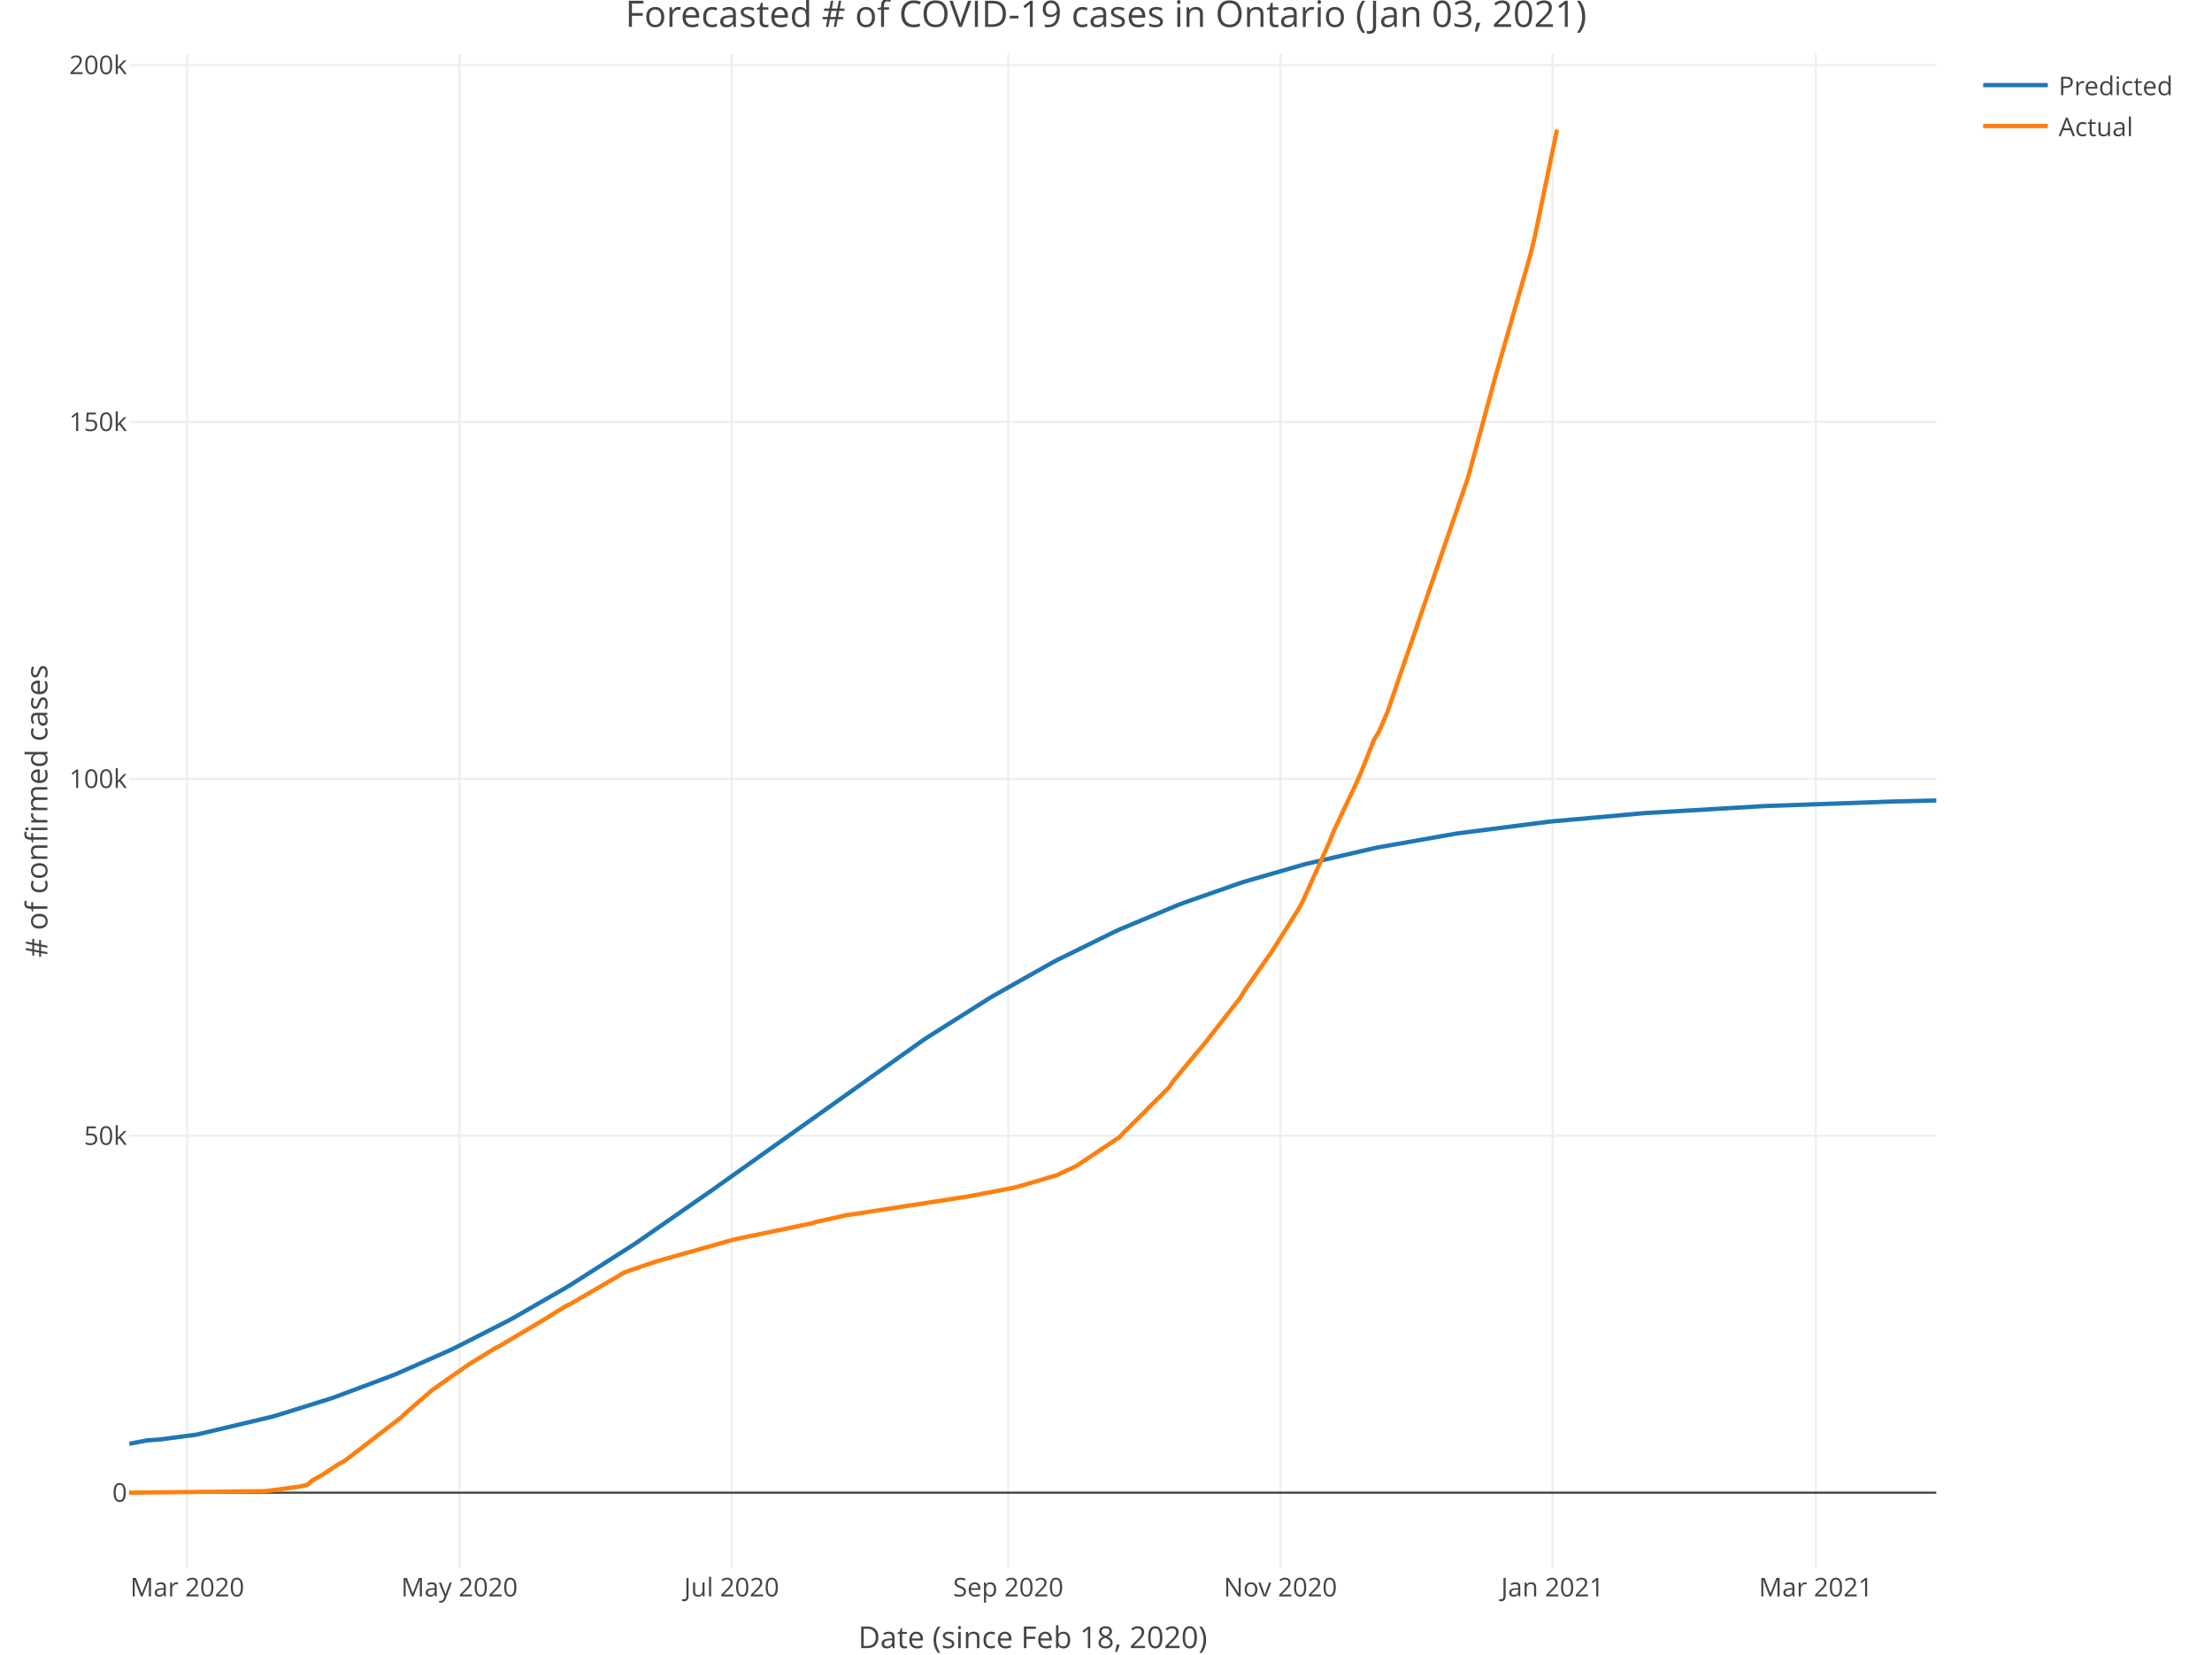
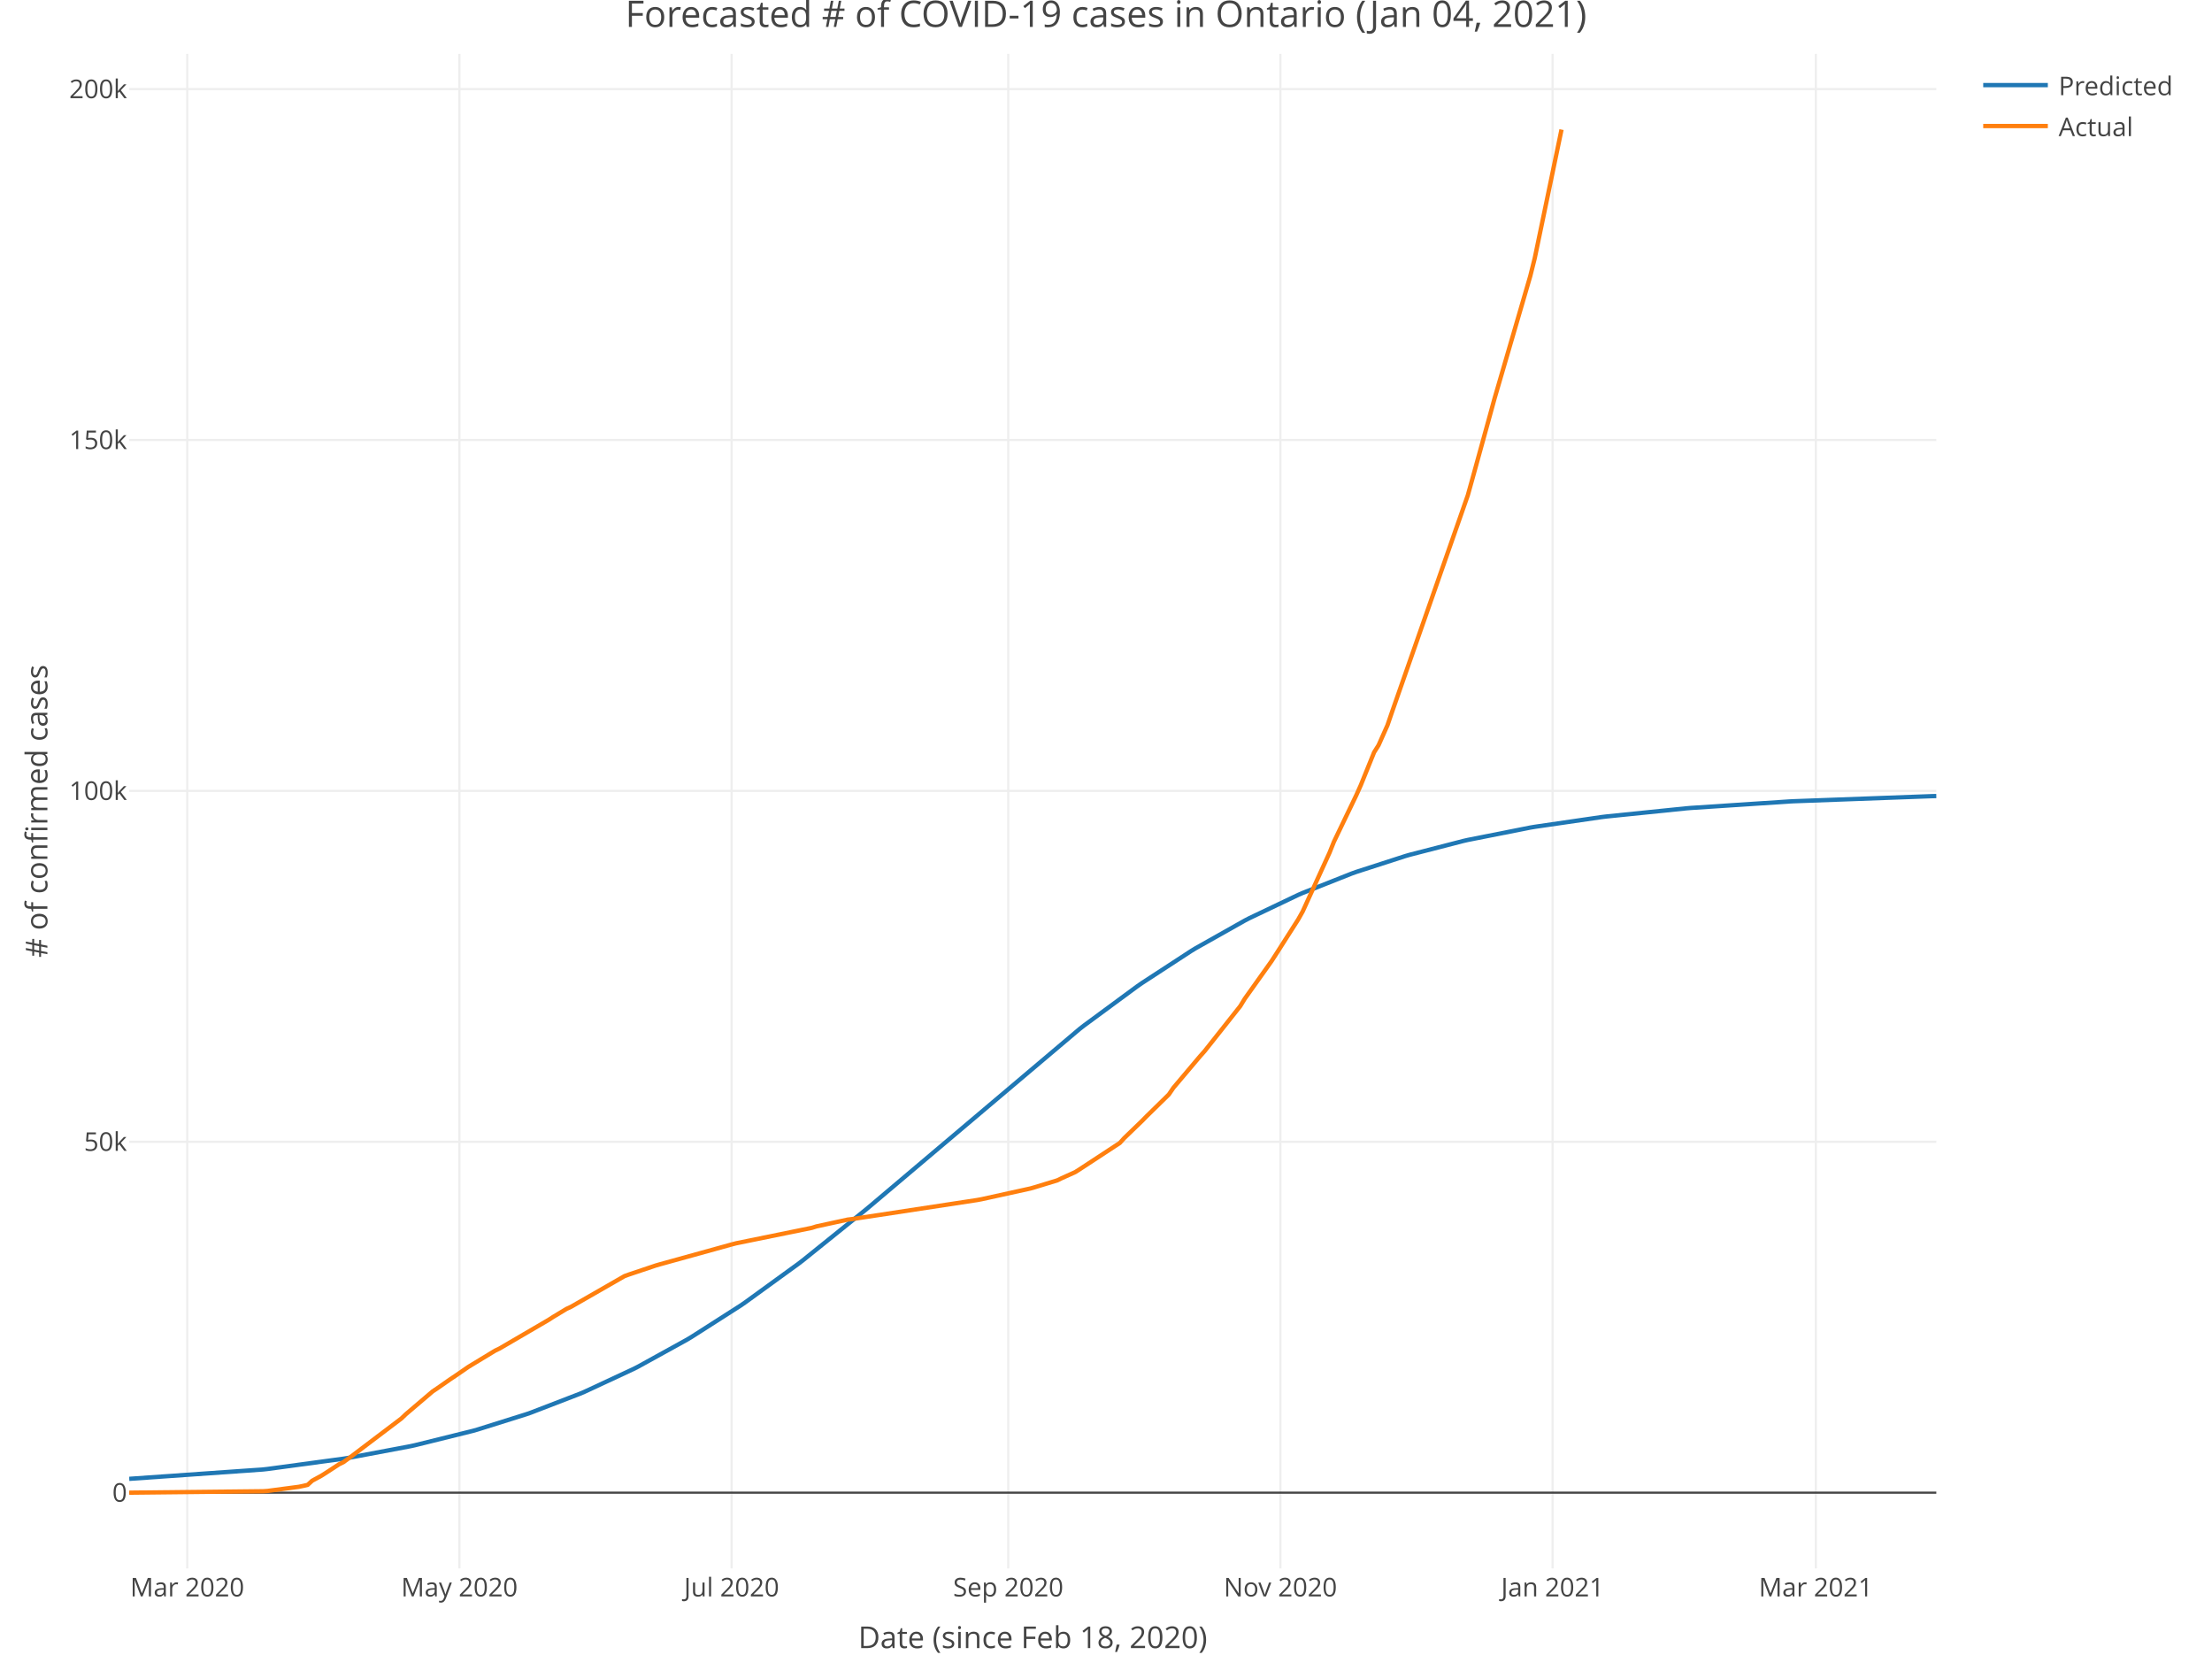
<svg xmlns="http://www.w3.org/2000/svg" class="main-svg" width="1027" height="768" style="" viewBox="0 0 1027 768">
  <rect x="0" y="0" width="1027" height="768" style="fill: rgb(255, 255, 255); fill-opacity: 1;" />
-   <defs id="defs-69d50c">
+   <defs id="defs-bbbe25">
    <g class="clips">
-       <clipPath id="clip69d50cxyplot" class="plotclip">
+       <clipPath id="clipbbbe25xyplot" class="plotclip">
        <rect width="839" height="703" />
      </clipPath>
-       <clipPath class="axesclip" id="clip69d50cx">
+       <clipPath class="axesclip" id="clipbbbe25x">
        <rect x="60" y="0" width="839" height="768" />
      </clipPath>
-       <clipPath class="axesclip" id="clip69d50cy">
+       <clipPath class="axesclip" id="clipbbbe25y">
        <rect x="0" y="25" width="1027" height="703" />
      </clipPath>
-       <clipPath class="axesclip" id="clip69d50cxy">
+       <clipPath class="axesclip" id="clipbbbe25xy">
        <rect x="60" y="25" width="839" height="703" />
      </clipPath>
    </g>
    <g class="gradients" />
  </defs>
  <g class="bglayer" />
  <g class="layer-below">
    <g class="imagelayer" />
    <g class="shapelayer" />
  </g>
  <g class="cartesianlayer">
    <g class="subplot xy">
      <g class="layer-subplot">
        <g class="shapelayer" />
        <g class="imagelayer" />
      </g>
      <g class="gridlayer">
        <g class="x">
          <path class="xgrid crisp" transform="translate(86.93,0)" d="M0,25v703" style="stroke: rgb(238, 238, 238); stroke-opacity: 1; stroke-width: 1px;" />
          <path class="xgrid crisp" transform="translate(213.3,0)" d="M0,25v703" style="stroke: rgb(238, 238, 238); stroke-opacity: 1; stroke-width: 1px;" />
          <path class="xgrid crisp" transform="translate(339.67,0)" d="M0,25v703" style="stroke: rgb(238, 238, 238); stroke-opacity: 1; stroke-width: 1px;" />
          <path class="xgrid crisp" transform="translate(468.11,0)" d="M0,25v703" style="stroke: rgb(238, 238, 238); stroke-opacity: 1; stroke-width: 1px;" />
          <path class="xgrid crisp" transform="translate(594.47,0)" d="M0,25v703" style="stroke: rgb(238, 238, 238); stroke-opacity: 1; stroke-width: 1px;" />
          <path class="xgrid crisp" transform="translate(720.84,0)" d="M0,25v703" style="stroke: rgb(238, 238, 238); stroke-opacity: 1; stroke-width: 1px;" />
          <path class="xgrid crisp" transform="translate(843.07,0)" d="M0,25v703" style="stroke: rgb(238, 238, 238); stroke-opacity: 1; stroke-width: 1px;" />
        </g>
        <g class="y">
-           <path class="ygrid crisp" transform="translate(0,527.19)" d="M60,0h839" style="stroke: rgb(238, 238, 238); stroke-opacity: 1; stroke-width: 1px;" />
-           <path class="ygrid crisp" transform="translate(0,361.53)" d="M60,0h839" style="stroke: rgb(238, 238, 238); stroke-opacity: 1; stroke-width: 1px;" />
-           <path class="ygrid crisp" transform="translate(0,195.87)" d="M60,0h839" style="stroke: rgb(238, 238, 238); stroke-opacity: 1; stroke-width: 1px;" />
-           <path class="ygrid crisp" transform="translate(0,30.2)" d="M60,0h839" style="stroke: rgb(238, 238, 238); stroke-opacity: 1; stroke-width: 1px;" />
+           <path class="ygrid crisp" transform="translate(0,529.98)" d="M60,0h839" style="stroke: rgb(238, 238, 238); stroke-opacity: 1; stroke-width: 1px;" />
+           <path class="ygrid crisp" transform="translate(0,367.11)" d="M60,0h839" style="stroke: rgb(238, 238, 238); stroke-opacity: 1; stroke-width: 1px;" />
+           <path class="ygrid crisp" transform="translate(0,204.23)" d="M60,0h839" style="stroke: rgb(238, 238, 238); stroke-opacity: 1; stroke-width: 1px;" />
+           <path class="ygrid crisp" transform="translate(0,41.36)" d="M60,0h839" style="stroke: rgb(238, 238, 238); stroke-opacity: 1; stroke-width: 1px;" />
        </g>
      </g>
      <g class="zerolinelayer">
        <path class="yzl zl crisp" transform="translate(0,692.85)" d="M60,0h839" style="stroke: rgb(68, 68, 68); stroke-opacity: 1; stroke-width: 1px;" />
      </g>
      <path class="xlines-below" />
      <path class="ylines-below" />
      <g class="overlines-below" />
      <g class="xaxislayer-below" />
      <g class="yaxislayer-below" />
      <g class="overaxes-below" />
-       <g class="plot" transform="translate(60, 25)" clip-path="url('#clip69d50cxyplot')">
+       <g class="plot" transform="translate(60, 25)" clip-path="url('#clipbbbe25xyplot')">
        <g class="scatterlayer mlayer">
-           <g class="trace scatter trace10afc4" style="stroke-miterlimit: 2; opacity: 1;">
+           <g class="trace scatter traced10b77" style="stroke-miterlimit: 2; opacity: 1;">
            <g class="fills" />
            <g class="errorbars" />
            <g class="lines">
-               <path class="js-line" d="M0,645.18L8.29,643.56L14.5,643.13L31.07,640.93L33.15,640.46L66.29,632.6L68.36,632.01L93.22,624.26L95.29,623.55L122.22,613.46L124.3,612.61L149.16,601.62L151.23,600.63L176.09,587.97L178.16,586.84L203.02,572.54L205.09,571.28L234.09,552.76L236.16,551.37L271.38,526.9L273.45,525.41L368.75,457.71L370.82,456.34L399.82,438.06L401.89,436.83L428.82,421.66L430.89,420.57L457.82,407.33L459.9,406.39L486.83,395.1L488.9,394.3L515.83,384.86L517.9,384.2L544.83,376.43L546.9,375.89L577.98,368.71L580.05,368.29L615.27,362.07L617.34,361.75L658.77,356.45L660.84,356.23L702.27,352.53L704.35,352.37L758.21,349.21L760.28,349.12L818.28,347.06L820.36,347L839,346.54" style="vector-effect: non-scaling-stroke; fill: none; stroke: rgb(31, 119, 180); stroke-opacity: 1; stroke-width: 2px; opacity: 1;" />
+               <path class="js-line" d="M0,661.43L62.15,657.08L64.22,656.85L99.44,652.08L101.51,651.74L130.51,646.29L132.58,645.84L159.51,639.17L161.59,638.58L184.37,631.43L186.44,630.71L209.23,621.93L211.3,621.06L234.09,610.45L236.16,609.4L258.95,596.83L261.02,595.59L283.81,581.02L285.88,579.6L310.74,561.56L312.81,559.97L341.81,536.62L343.89,534.89L441.25,452.61L443.32,451L468.18,432.69L470.25,431.26L493.04,416.41L495.11,415.15L517.9,402.31L519.97,401.23L542.76,390.37L544.83,389.47L567.62,380.45L569.69,379.71L592.48,372.35L594.55,371.75L619.41,365.34L621.48,364.87L650.48,359.13L652.56,358.78L683.63,354.25L685.7,354L722.99,350.19L725.06,350.02L770.64,347.02L772.71,346.91L836.93,344.55L839,344.5" style="vector-effect: non-scaling-stroke; fill: none; stroke: rgb(31, 119, 180); stroke-opacity: 1; stroke-width: 2px; opacity: 1;" />
            </g>
            <g class="points" />
            <g class="text" />
          </g>
-           <g class="trace scatter tracef9b854" style="stroke-miterlimit: 2; opacity: 1;">
+           <g class="trace scatter trace203b39" style="stroke-miterlimit: 2; opacity: 1;">
            <g class="fills" />
            <g class="errorbars" />
            <g class="lines">
-               <path class="js-line" d="M0,667.85L62.15,667.16L64.22,667.02L78.72,665.09L80.79,664.65L82.86,664.15L84.94,662.2L89.08,659.93L91.15,658.6L97.37,654.47L99.44,653.45L103.58,650.37L105.65,648.77L126.37,632.81L128.44,630.8L140.87,620.04L142.94,618.63L149.16,614.22L151.23,612.83L157.44,608.47L159.51,607.19L169.87,600.8L171.94,599.78L194.73,586.25L196.8,584.89L203.02,581.08L205.09,580.11L229.95,565.61L232.02,564.84L244.45,560.6L246.52,559.99L279.67,550.66L281.74,550.12L316.96,542.81L319.03,542.14L333.53,538.94L335.6,538.68L387.39,530.68L389.46,530.33L410.18,526.42L412.25,525.93L430.89,520.4L432.97,519.36L439.18,516.52L441.25,515.19L459.9,502.75L461.97,500.43L470.25,492.32L472.33,490.15L482.68,479.85L484.76,476.74L497.19,461.78L499.26,459.42L515.83,438.14L517.9,434.69L530.33,416.94L532.4,413.7L542.76,397.18L544.83,393.43L557.26,365.75L559.33,360.51L569.69,338.61L571.76,333.91L577.98,318.3L580.05,314.96L584.19,305.51L586.26,299.37L621.48,196.97L623.55,189.43L631.84,158.89L633.91,151.22L650.48,93.49L652.56,85.03L662.91,35.15" style="vector-effect: non-scaling-stroke; fill: none; stroke: rgb(255, 127, 14); stroke-opacity: 1; stroke-width: 2px; opacity: 1;" />
+               <path class="js-line" d="M0,667.85L62.15,667.18L64.22,667.04L78.72,665.13L80.79,664.7L82.86,664.21L84.94,662.3L89.08,660.06L91.15,658.76L97.37,654.7L99.44,653.69L103.58,650.67L105.65,649.09L126.37,633.4L128.44,631.42L140.87,620.84L142.94,619.46L149.16,615.12L151.23,613.75L157.44,609.47L159.51,608.21L169.87,601.93L171.94,600.93L194.73,587.63L196.8,586.29L203.02,582.54L205.09,581.59L229.95,567.33L232.02,566.58L244.45,562.41L246.52,561.81L279.67,552.64L281.74,552.1L316.96,544.92L319.03,544.26L333.53,541.11L335.6,540.86L393.6,532.03L395.68,531.65L418.46,526.64L420.54,526.04L430.89,522.88L432.97,521.86L439.18,519.07L441.25,517.76L459.9,505.53L461.97,503.25L470.25,495.27L472.33,493.15L482.68,483.02L484.76,479.96L497.19,465.25L499.26,462.93L515.83,442.01L517.9,438.62L530.33,421.17L532.4,417.98L542.76,401.74L544.83,398.05L557.26,370.84L559.33,365.69L569.69,344.15L571.76,339.53L577.98,324.19L580.05,320.9L584.19,311.61L586.26,305.57L621.48,204.9L623.55,197.49L631.84,167.46L633.91,159.92L650.48,103.16L652.56,94.84L664.99,35.15" style="vector-effect: non-scaling-stroke; fill: none; stroke: rgb(255, 127, 14); stroke-opacity: 1; stroke-width: 2px; opacity: 1;" />
            </g>
            <g class="points" />
            <g class="text" />
          </g>
        </g>
      </g>
      <g class="overplot" />
      <path class="xlines-above crisp" style="fill: none;" d="M0,0" />
      <path class="ylines-above crisp" style="fill: none;" d="M0,0" />
      <g class="overlines-above" />
      <g class="xaxislayer-above">
        <g class="xtick">
          <text text-anchor="middle" x="0" y="741" transform="translate(86.93,0)" style="font-family: 'Open Sans', verdana, arial, sans-serif; font-size: 12px; fill: rgb(68, 68, 68); fill-opacity: 1; white-space: pre;">Mar 2020</text>
        </g>
        <g class="xtick">
          <text text-anchor="middle" x="0" y="741" transform="translate(213.3,0)" style="font-family: 'Open Sans', verdana, arial, sans-serif; font-size: 12px; fill: rgb(68, 68, 68); fill-opacity: 1; white-space: pre;">May 2020</text>
        </g>
        <g class="xtick">
          <text text-anchor="middle" x="0" y="741" transform="translate(339.67,0)" style="font-family: 'Open Sans', verdana, arial, sans-serif; font-size: 12px; fill: rgb(68, 68, 68); fill-opacity: 1; white-space: pre;">Jul 2020</text>
        </g>
        <g class="xtick">
          <text text-anchor="middle" x="0" y="741" transform="translate(468.11,0)" style="font-family: 'Open Sans', verdana, arial, sans-serif; font-size: 12px; fill: rgb(68, 68, 68); fill-opacity: 1; white-space: pre;">Sep 2020</text>
        </g>
        <g class="xtick">
          <text text-anchor="middle" x="0" y="741" transform="translate(594.47,0)" style="font-family: 'Open Sans', verdana, arial, sans-serif; font-size: 12px; fill: rgb(68, 68, 68); fill-opacity: 1; white-space: pre;">Nov 2020</text>
        </g>
        <g class="xtick">
          <text text-anchor="middle" x="0" y="741" transform="translate(720.84,0)" style="font-family: 'Open Sans', verdana, arial, sans-serif; font-size: 12px; fill: rgb(68, 68, 68); fill-opacity: 1; white-space: pre;">Jan 2021</text>
        </g>
        <g class="xtick">
          <text text-anchor="middle" x="0" y="741" transform="translate(843.07,0)" style="font-family: 'Open Sans', verdana, arial, sans-serif; font-size: 12px; fill: rgb(68, 68, 68); fill-opacity: 1; white-space: pre;">Mar 2021</text>
        </g>
      </g>
      <g class="yaxislayer-above">
        <g class="ytick">
          <text text-anchor="end" x="59" y="4.2" transform="translate(0,692.85)" style="font-family: 'Open Sans', verdana, arial, sans-serif; font-size: 12px; fill: rgb(68, 68, 68); fill-opacity: 1; white-space: pre;">0</text>
        </g>
        <g class="ytick">
-           <text text-anchor="end" x="59" y="4.2" transform="translate(0,527.19)" style="font-family: 'Open Sans', verdana, arial, sans-serif; font-size: 12px; fill: rgb(68, 68, 68); fill-opacity: 1; white-space: pre;">50k</text>
+           <text text-anchor="end" x="59" y="4.2" transform="translate(0,529.98)" style="font-family: 'Open Sans', verdana, arial, sans-serif; font-size: 12px; fill: rgb(68, 68, 68); fill-opacity: 1; white-space: pre;">50k</text>
        </g>
        <g class="ytick">
-           <text text-anchor="end" x="59" y="4.2" transform="translate(0,361.53)" style="font-family: 'Open Sans', verdana, arial, sans-serif; font-size: 12px; fill: rgb(68, 68, 68); fill-opacity: 1; white-space: pre;">100k</text>
+           <text text-anchor="end" x="59" y="4.2" transform="translate(0,367.11)" style="font-family: 'Open Sans', verdana, arial, sans-serif; font-size: 12px; fill: rgb(68, 68, 68); fill-opacity: 1; white-space: pre;">100k</text>
        </g>
        <g class="ytick">
-           <text text-anchor="end" x="59" y="4.2" transform="translate(0,195.87)" style="font-family: 'Open Sans', verdana, arial, sans-serif; font-size: 12px; fill: rgb(68, 68, 68); fill-opacity: 1; white-space: pre;">150k</text>
+           <text text-anchor="end" x="59" y="4.2" transform="translate(0,204.23)" style="font-family: 'Open Sans', verdana, arial, sans-serif; font-size: 12px; fill: rgb(68, 68, 68); fill-opacity: 1; white-space: pre;">150k</text>
        </g>
        <g class="ytick">
-           <text text-anchor="end" x="59" y="4.2" transform="translate(0,30.2)" style="font-family: 'Open Sans', verdana, arial, sans-serif; font-size: 12px; fill: rgb(68, 68, 68); fill-opacity: 1; white-space: pre;">200k</text>
+           <text text-anchor="end" x="59" y="4.2" transform="translate(0,41.36)" style="font-family: 'Open Sans', verdana, arial, sans-serif; font-size: 12px; fill: rgb(68, 68, 68); fill-opacity: 1; white-space: pre;">200k</text>
        </g>
      </g>
      <g class="overaxes-above" />
    </g>
  </g>
  <g class="polarlayer" />
  <g class="ternarylayer" />
  <g class="geolayer" />
  <g class="funnelarealayer" />
  <g class="pielayer" />
  <g class="treemaplayer" />
  <g class="sunburstlayer" />
  <g class="glimages" />
-   <defs id="topdefs-69d50c">
+   <defs id="topdefs-bbbe25">
    <g class="clips" />
-     <clipPath id="legend69d50c">
+     <clipPath id="legendbbbe25">
      <rect width="101" height="48" x="0" y="0" />
    </clipPath>
  </defs>
  <g class="layer-above">
    <g class="imagelayer" />
    <g class="shapelayer" />
  </g>
  <g class="infolayer">
    <g class="legend" pointer-events="all" transform="translate(915.78, 25)">
      <rect class="bg" shape-rendering="crispEdges" style="stroke: rgb(68, 68, 68); stroke-opacity: 1; fill: rgb(255, 255, 255); fill-opacity: 1; stroke-width: 0px;" width="101" height="48" x="0" y="0" />
-       <g class="scrollbox" transform="translate(0, 0)" clip-path="url('#legend69d50c')">
+       <g class="scrollbox" transform="translate(0, 0)" clip-path="url('#legendbbbe25')">
        <g class="groups">
          <g class="traces" style="opacity: 1;" transform="translate(0, 14.5)">
            <text class="legendtext user-select-none" text-anchor="start" x="40" y="4.68" style="font-family: 'Open Sans', verdana, arial, sans-serif; font-size: 12px; fill: rgb(68, 68, 68); fill-opacity: 1; white-space: pre;">Predicted</text>
            <g class="layers" style="opacity: 1;">
              <g class="legendfill" />
              <g class="legendlines">
                <path class="js-line" d="M5,0h30" style="fill: none; stroke: rgb(31, 119, 180); stroke-opacity: 1; stroke-width: 2px;" />
              </g>
              <g class="legendsymbols">
                <g class="legendpoints" />
              </g>
            </g>
            <rect class="legendtoggle" pointer-events="all" x="0" y="-9.5" width="95.891" height="19" style="cursor: pointer; fill: rgb(0, 0, 0); fill-opacity: 0;" />
          </g>
          <g class="traces" style="opacity: 1;" transform="translate(0, 33.5)">
            <text class="legendtext user-select-none" text-anchor="start" x="40" y="4.68" style="font-family: 'Open Sans', verdana, arial, sans-serif; font-size: 12px; fill: rgb(68, 68, 68); fill-opacity: 1; white-space: pre;">Actual</text>
            <g class="layers" style="opacity: 1;">
              <g class="legendfill" />
              <g class="legendlines">
                <path class="js-line" d="M5,0h30" style="fill: none; stroke: rgb(255, 127, 14); stroke-opacity: 1; stroke-width: 2px;" />
              </g>
              <g class="legendsymbols">
                <g class="legendpoints" />
              </g>
            </g>
            <rect class="legendtoggle" pointer-events="all" x="0" y="-9.5" width="95.891" height="19" style="cursor: pointer; fill: rgb(0, 0, 0); fill-opacity: 0;" />
          </g>
        </g>
      </g>
      <rect class="scrollbar" rx="20" ry="3" width="0" height="0" style="fill: rgb(128, 139, 164); fill-opacity: 1;" x="0" y="0" />
    </g>
    <g class="g-gtitle">
-       <text class="gtitle" x="513.5" y="12.5" text-anchor="middle" dy="0em" style="font-family: 'Open Sans', verdana, arial, sans-serif; font-size: 17px; fill: rgb(68, 68, 68); opacity: 1; font-weight: normal; white-space: pre;">Forecasted # of COVID-19 cases in Ontario (Jan 03, 2021)</text>
+       <text class="gtitle" x="513.5" y="12.5" text-anchor="middle" dy="0em" style="font-family: 'Open Sans', verdana, arial, sans-serif; font-size: 17px; fill: rgb(68, 68, 68); opacity: 1; font-weight: normal; white-space: pre;">Forecasted # of COVID-19 cases in Ontario (Jan 04, 2021)</text>
    </g>
    <g class="g-xtitle" transform="translate(0,-15)">
      <text class="xtitle" x="479.5" y="780" text-anchor="middle" style="font-family: 'Open Sans', verdana, arial, sans-serif; font-size: 14px; fill: rgb(68, 68, 68); opacity: 1; font-weight: normal; white-space: pre;">Date (since Feb 18, 2020)</text>
    </g>
    <g class="g-ytitle">
      <text class="ytitle" transform="rotate(-90,22,376.5)" x="22" y="376.5" text-anchor="middle" style="font-family: 'Open Sans', verdana, arial, sans-serif; font-size: 14px; fill: rgb(68, 68, 68); opacity: 1; font-weight: normal; white-space: pre;"># of confirmed cases</text>
    </g>
  </g>
</svg>
